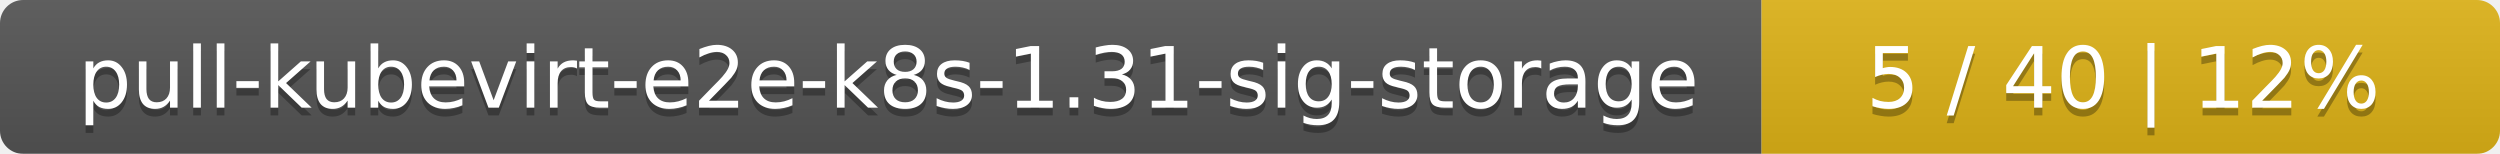
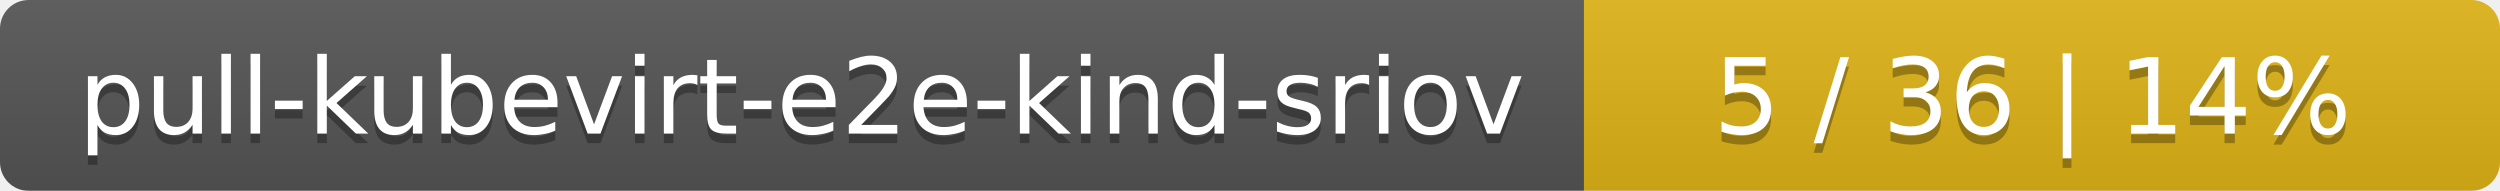
- <svg xmlns="http://www.w3.org/2000/svg" width="325" height="20">
+ <svg xmlns="http://www.w3.org/2000/svg" width="262" height="20">
  <linearGradient id="smooth" x2="0" y2="100%">
    <stop offset="0" stop-color="#bbb" stop-opacity=".1" />
    <stop offset="1" stop-opacity=".1" />
  </linearGradient>
  <mask id="round">
-     <rect width="325" height="20" rx="3" fill="#fff" />
+     <rect width="262" height="20" rx="3" fill="#fff" />
  </mask>
  <g mask="url(#round)">
-     <rect width="229" height="20" fill="#555" />
-     <rect x="229" width="96" height="20" fill="#dfb317" />
-     <rect width="325" height="20" fill="url(#smooth)" />
+     <rect width="166" height="20" fill="#555" />
+     <rect x="166" width="96" height="20" fill="#dfb317" />
+     <rect width="262" height="20" fill="url(#smooth)" />
  </g>
  <g fill="#fff" text-anchor="middle" font-family="DejaVu Sans,Verdana,Geneva,sans-serif" font-size="11">
-     <text x="115.5" y="15" fill="#010101" fill-opacity=".3">pull-kubevirt-e2e-k8s-1.31-sig-storage</text>
-     <text x="115.5" y="14">pull-kubevirt-e2e-k8s-1.31-sig-storage</text>
-     <text x="276" y="15" fill="#010101" fill-opacity=".3">5 / 40    |    12%</text>
-     <text x="276" y="14">5 / 40    |    12%</text>
+     <text x="84" y="15" fill="#010101" fill-opacity=".3">pull-kubevirt-e2e-kind-sriov</text>
+     <text x="84" y="14">pull-kubevirt-e2e-kind-sriov</text>
+     <text x="213" y="15" fill="#010101" fill-opacity=".3">5 / 36    |    14%</text>
+     <text x="213" y="14">5 / 36    |    14%</text>
  </g>
</svg>
